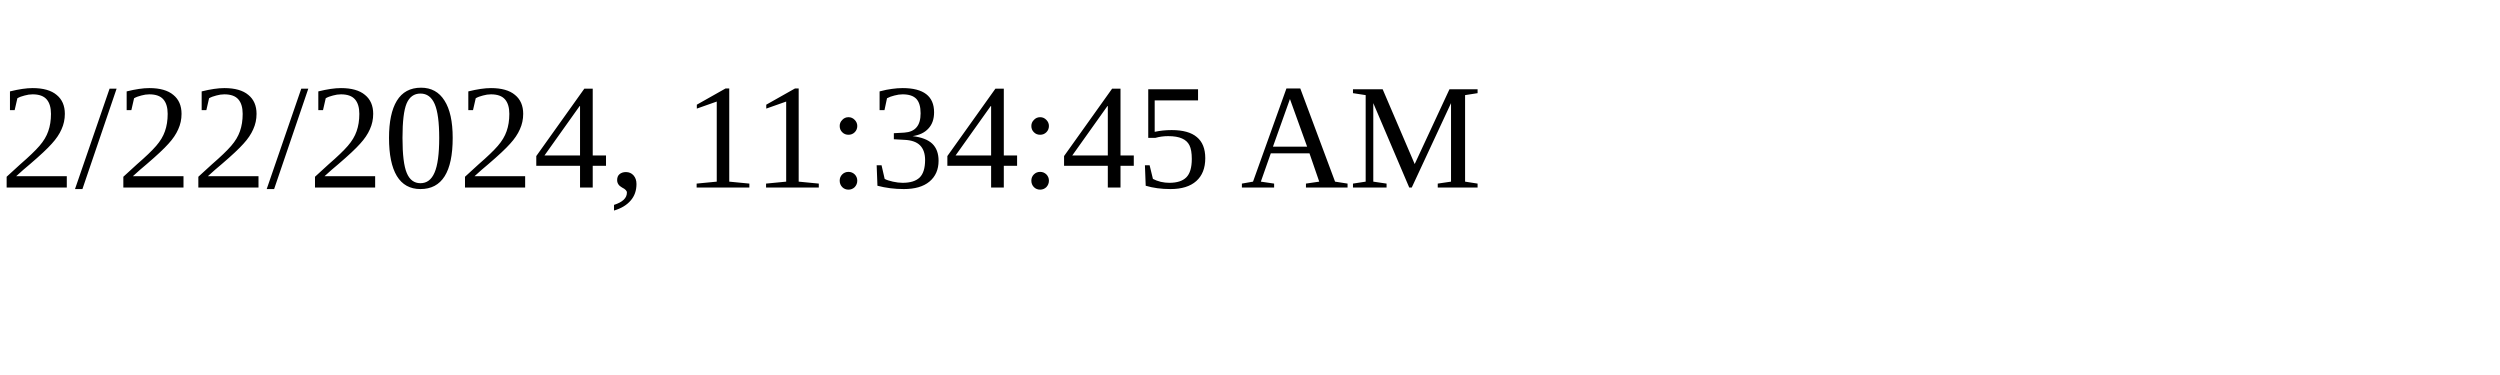
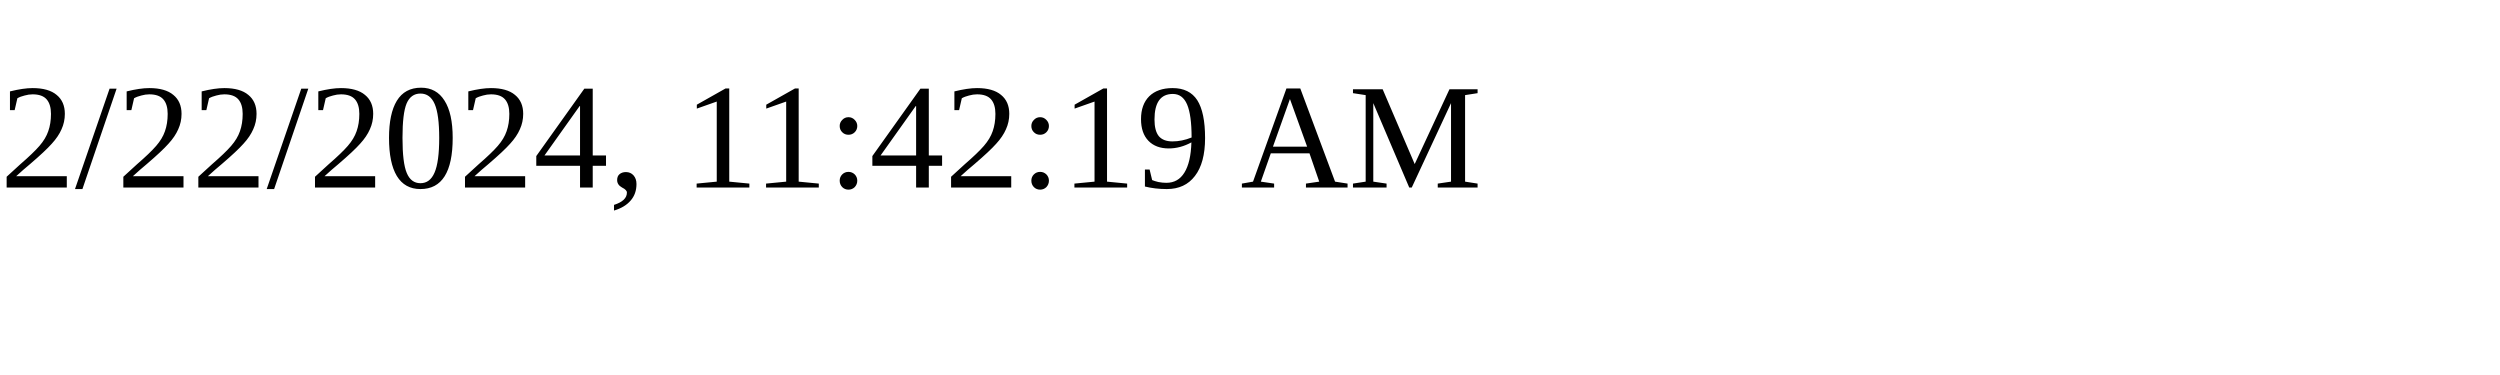
<svg xmlns="http://www.w3.org/2000/svg" height="30" width="200">
-   <text x="0" y="15">2/22/2024, 11:34:45 AM</text>
+   <text x="0" y="15">2/22/2024, 11:42:19 AM</text>
</svg>
